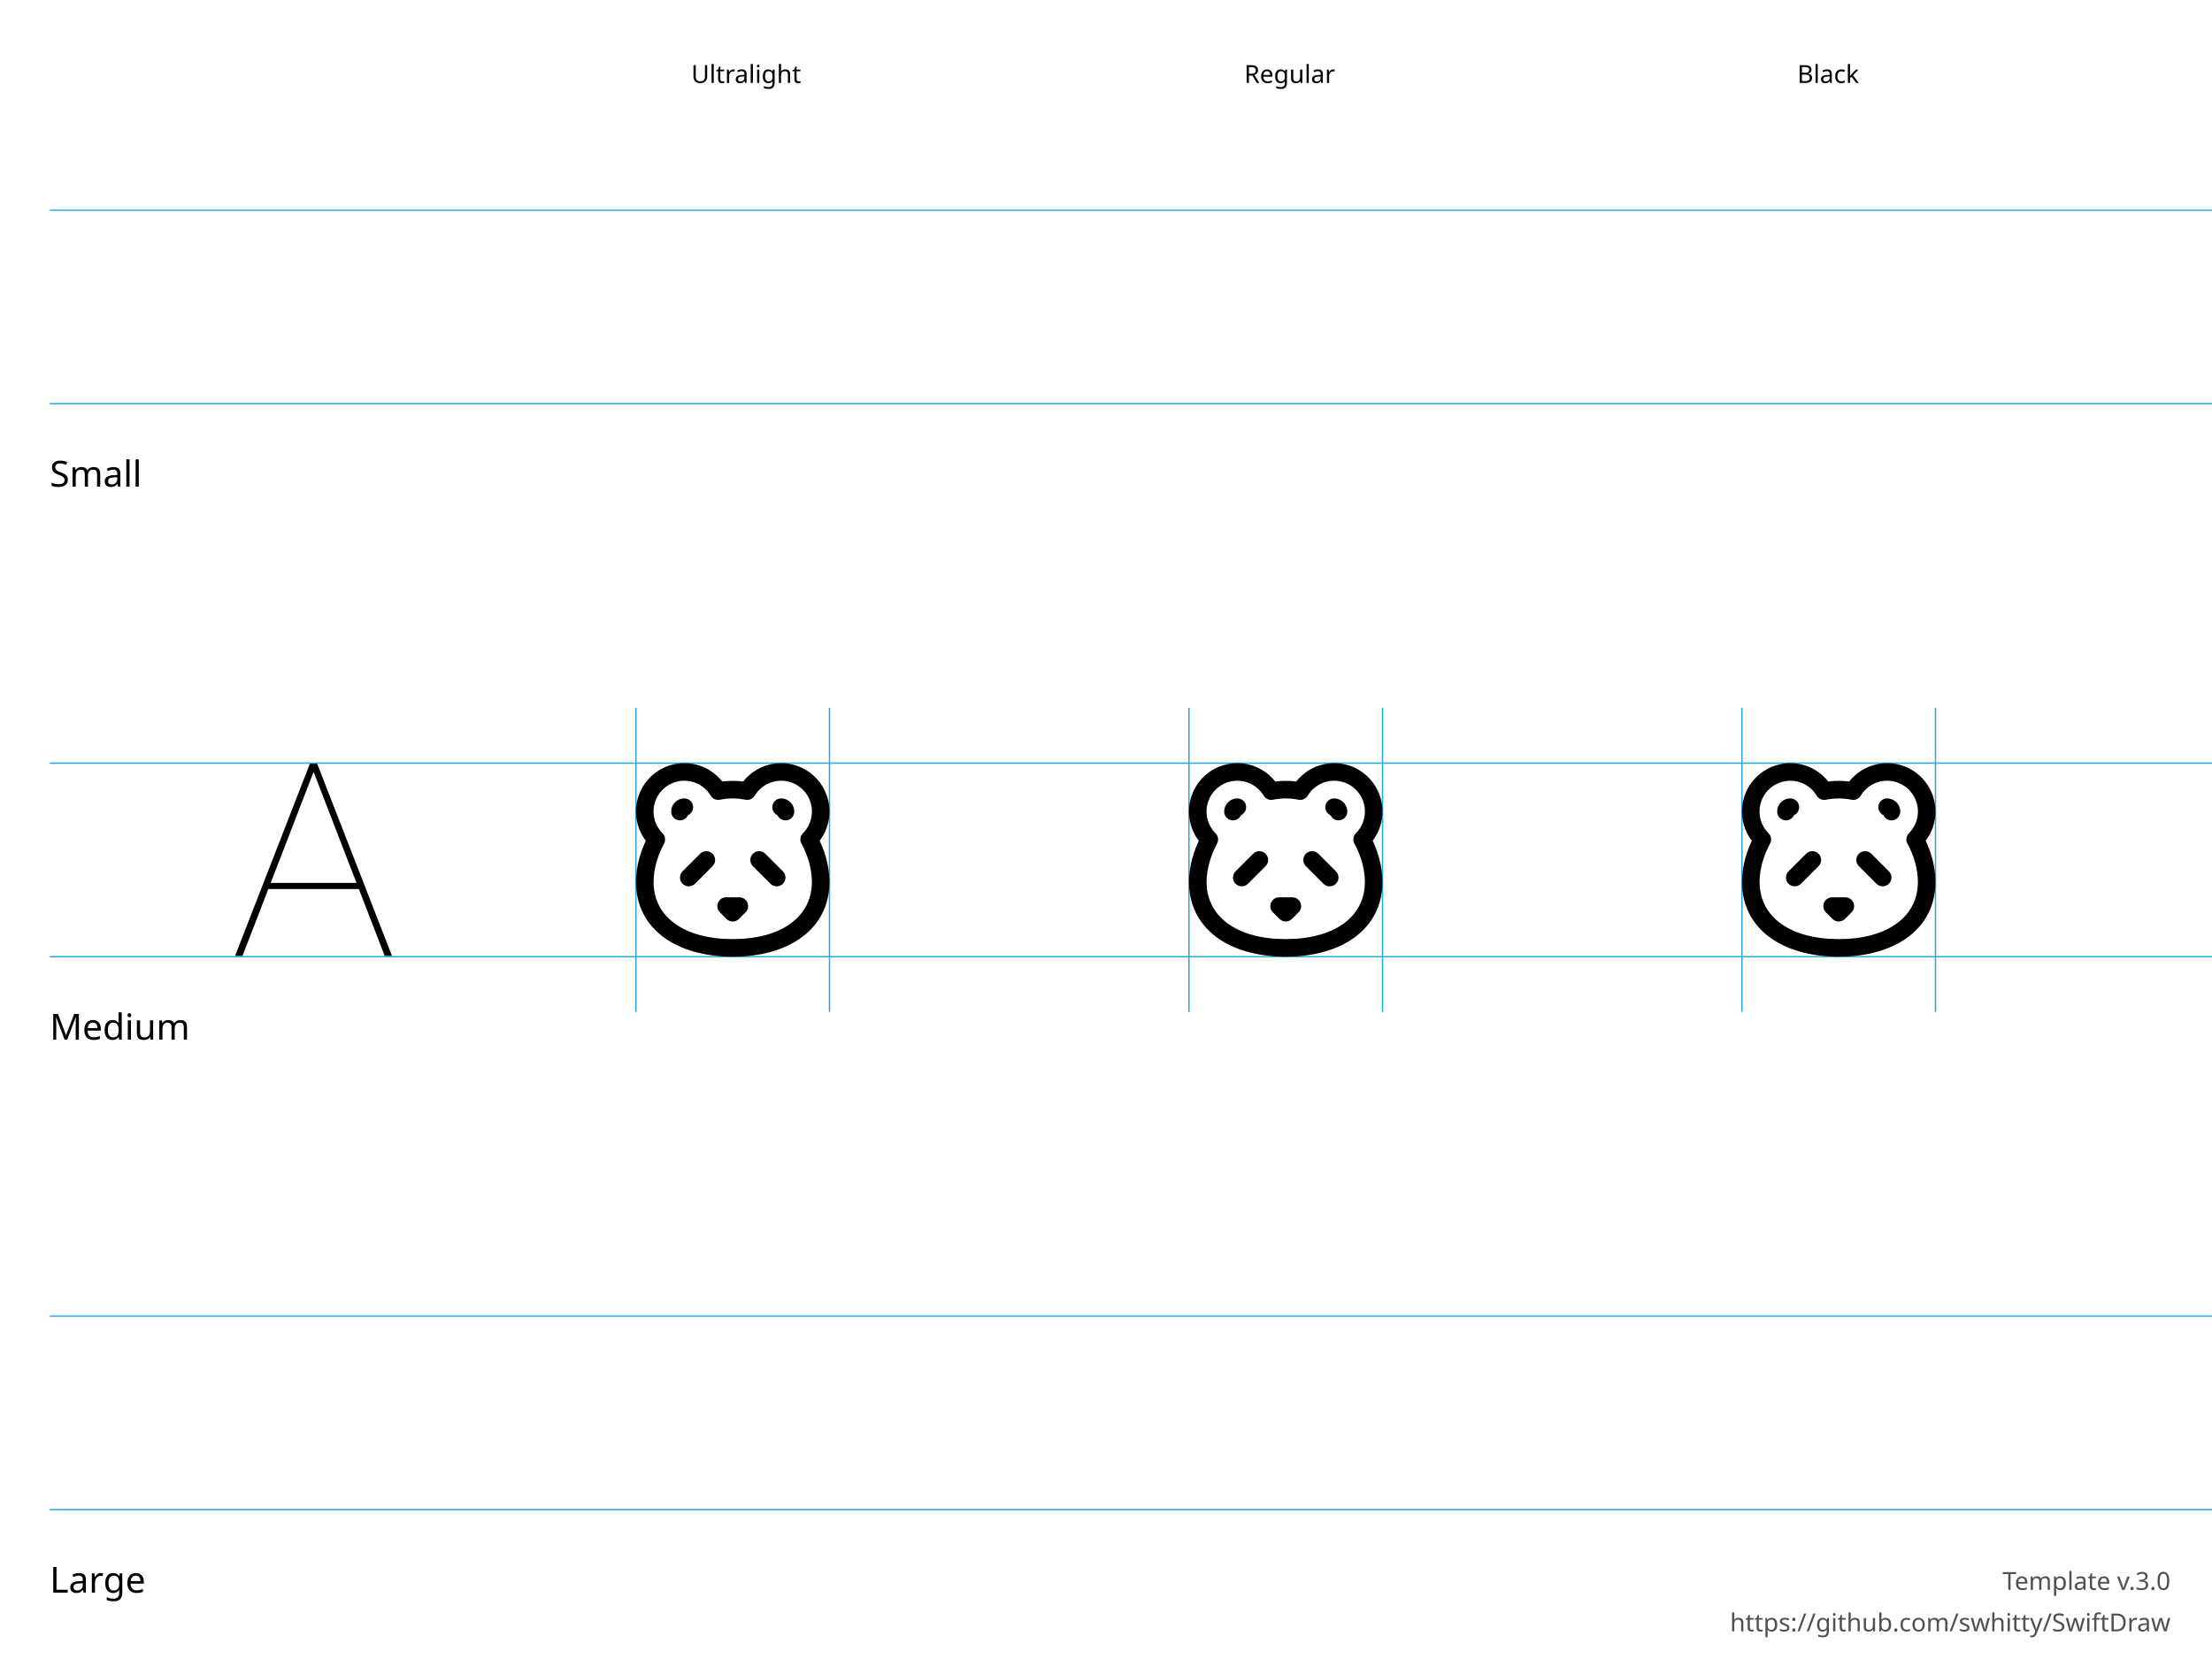
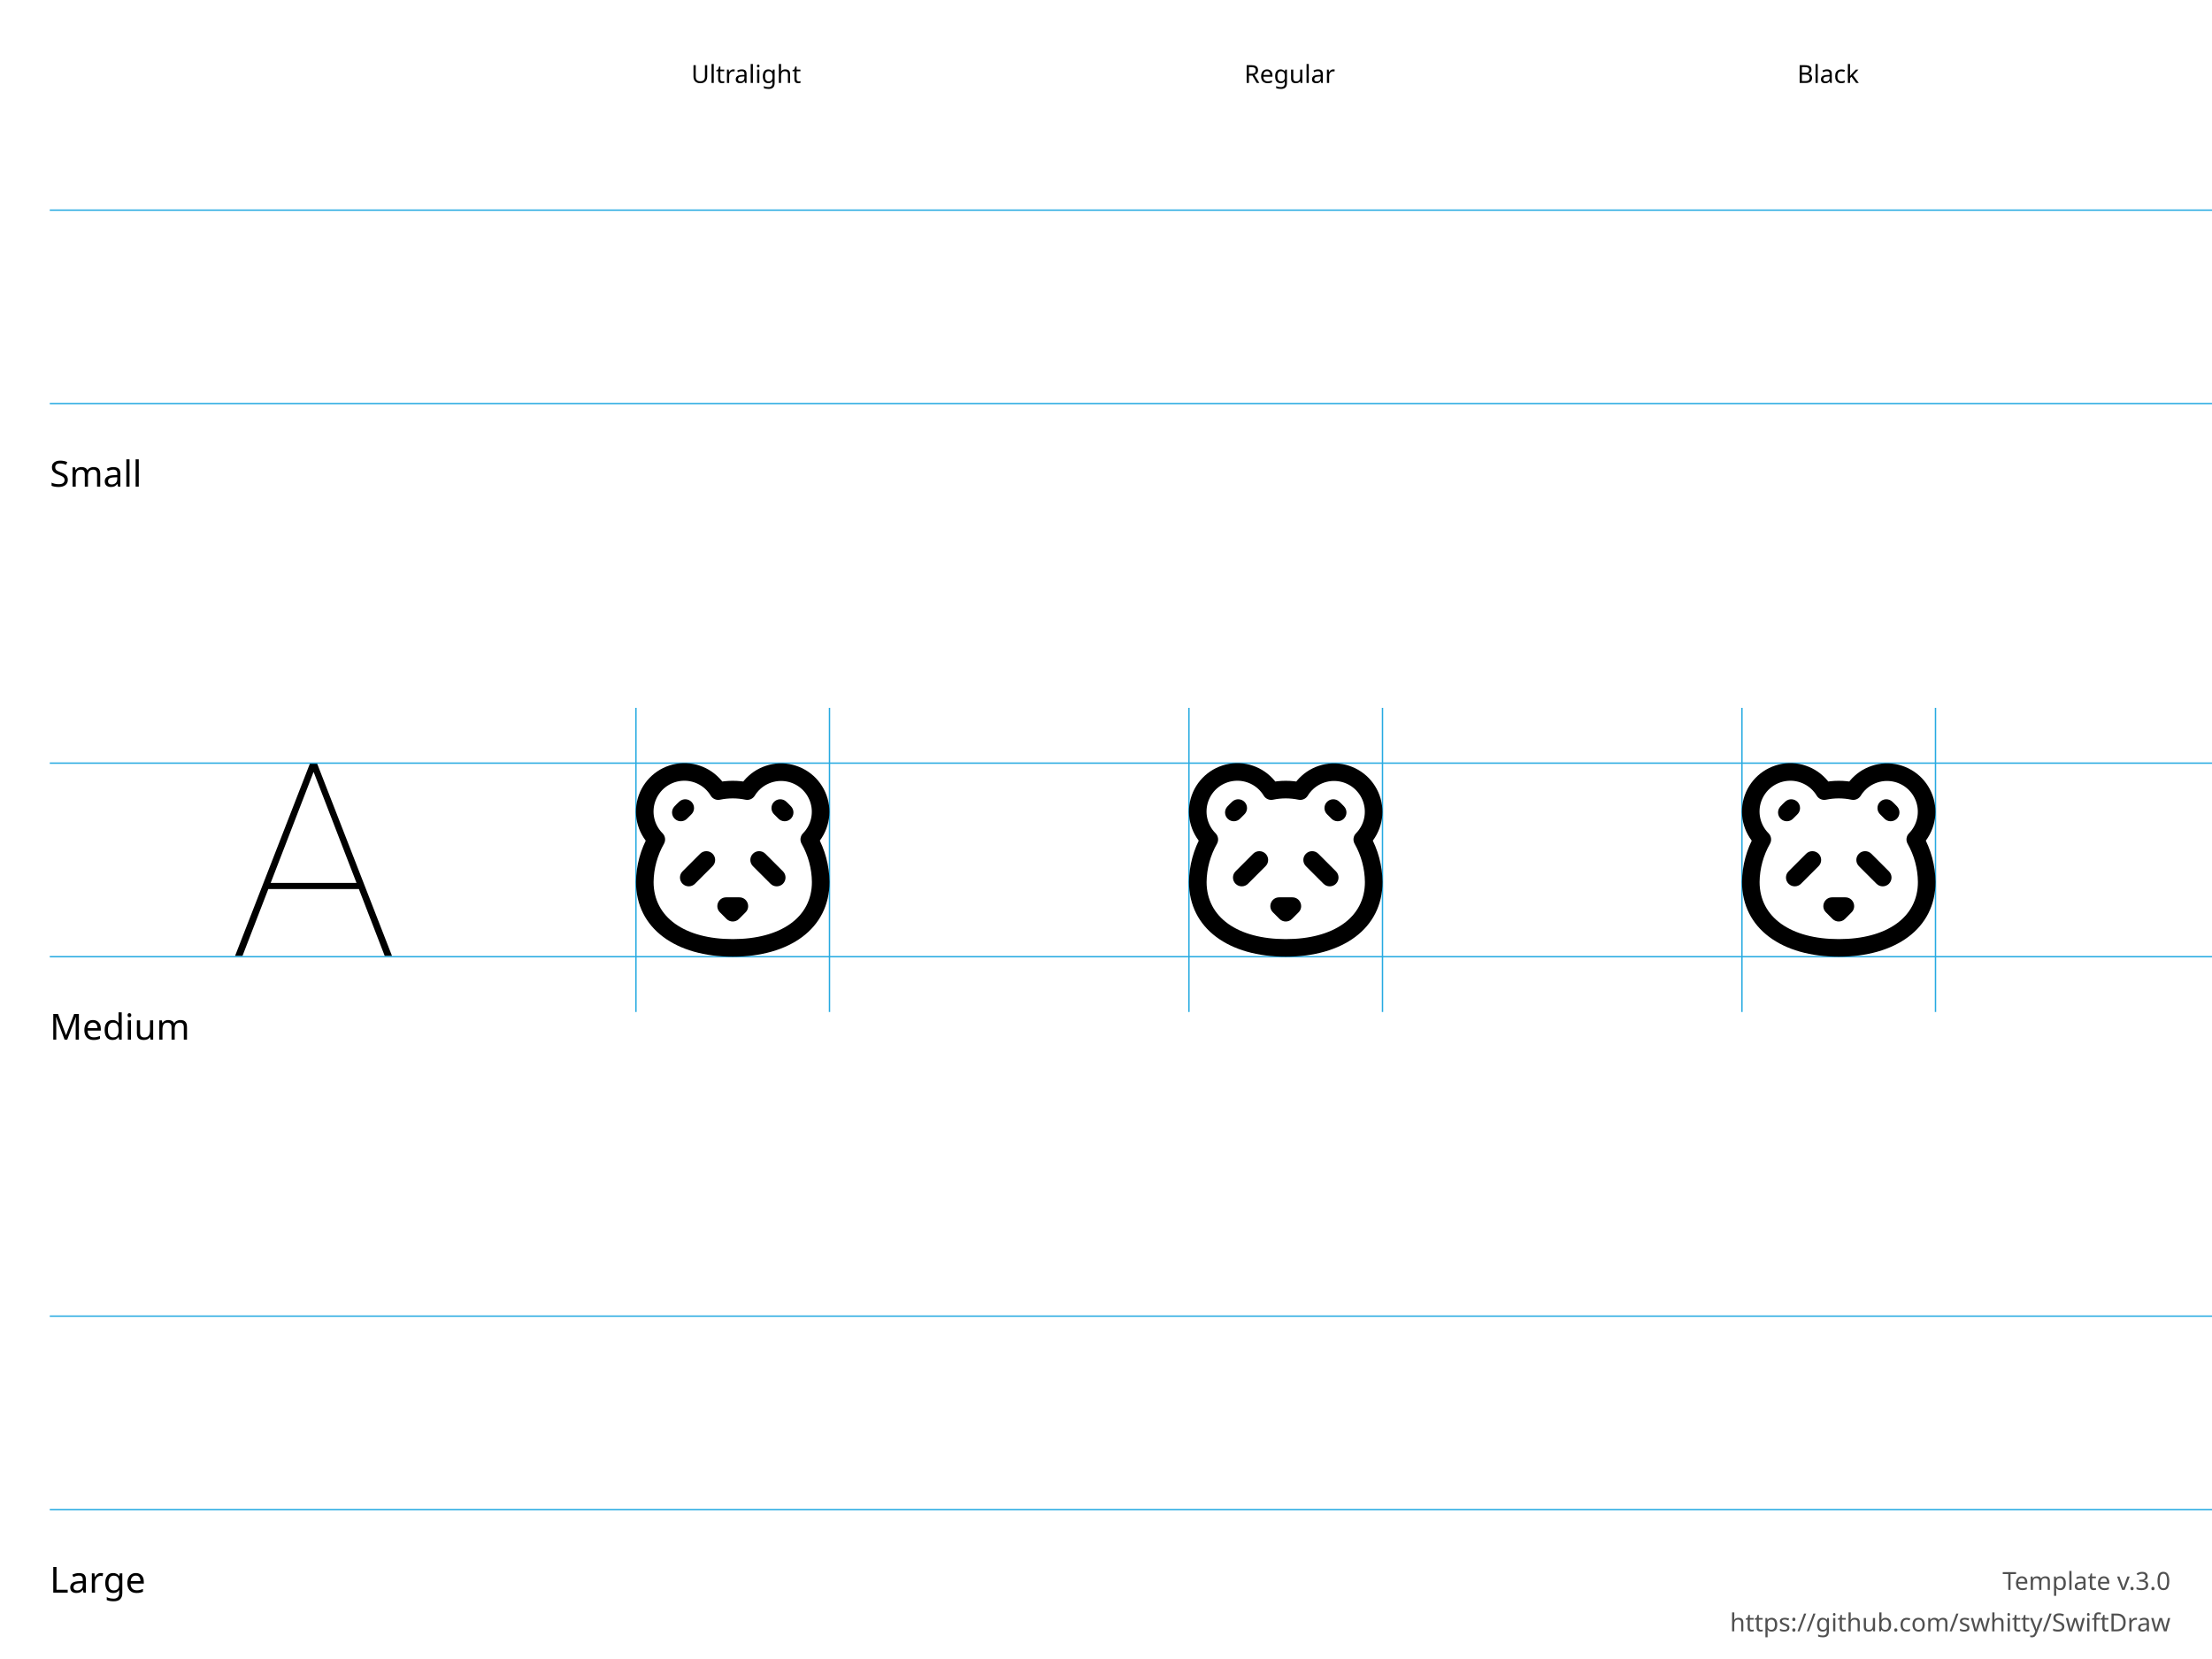
<svg xmlns="http://www.w3.org/2000/svg" height="600" width="800">
  <g id="Notes" font-family="LucidaGrande, 'Lucida Grande', sans-serif" font-size="13">
    <rect fill="white" height="600.0" width="800.0" x="0.0" y="0.0" />
    <g font-size="13">
      <text x="18.0" y="176.0">Small</text>
      <text x="18.0" y="376.0">Medium</text>
      <text x="18.0" y="576.0">Large</text>
    </g>
    <g font-size="9">
      <text x="250.0" y="30.0">Ultralight</text>
      <text x="450.0" y="30.0">Regular</text>
      <text x="650.0" y="30.0">Black</text>
      <text id="template-version" fill="#505050" text-anchor="end" x="785.0" y="575.0">Template v.3.0</text>
      <a href="https://github.com/swhitty/SwiftDraw">
        <text fill="#505050" text-anchor="end" x="785.0" y="590.0">https://github.com/swhitty/SwiftDraw</text>
      </a>
    </g>
  </g>
  <g id="Guides" stroke="rgb(39, 170, 225)" stroke-width="0.5">
    <path id="Capline-S" d="M18,76 l800,0" />
    <path id="H-reference" d="M85,145.755 L87.685,145.755 L113.369,79.287 L114.052,79.287 L114.052,76 L112.148,76 L85,145.755 Z M95.693,121.536 L130.996,121.536 L130.263,119.313 L96.474,119.313 L95.693,121.536 Z M139.15,145.755 L141.787,145.755 L114.638,76 L113.466,76 L113.466,79.287 L139.15,145.755 Z" stroke="none" transform="translate(0,200)" />
    <path id="Baseline-S" d="M18,146 l800,0" />
    <path id="left-margin-Ultralight-M" d="M230,256 l0,110" />
    <path id="right-margin-Ultralight-M" d="M300,256 l0,110" />
    <path id="left-margin-Regular-M" d="M430,256 l0,110" />
    <path id="right-margin-Regular-M" d="M500,256 l0,110" />
    <path id="left-margin-Black-M" d="M630,256 l0,110" />
    <path id="right-margin-Black-M" d="M700,256 l0,110" />
    <path id="Capline-M" d="M18,276 l800,0" />
    <path id="Baseline-M" d="M18,346 l800,0" />
    <path id="Capline-L" d="M18,476 l800,0" />
    <path id="Baseline-L" d="M18,546 l800,0" />
  </g>
  <g id="Symbols">
    <g id="Ultralight-M" transform="translate(0,200)">
-       <path d="M262.615,130.893 L267.385,130.893 L265.136,125.464 L262.751,127.849 L267.249,127.849 L264.864,125.464 L262.615,130.893 Z M262.615,124.532 C259.782,124.532 258.363,127.958 260.366,129.961 L262.751,132.347 C263.993,133.589 266.007,133.589 267.249,132.347 L269.634,129.961 C271.637,127.958 270.218,124.532 267.385,124.532 L262.615,124.532 Z" />
-       <path d="M272.292,113.264 L278.652,119.625 C279.894,120.867 281.908,120.867 283.15,119.625 C284.392,118.383 284.392,116.369 283.15,115.127 L276.789,108.766 C275.547,107.524 273.534,107.524 272.292,108.766 C271.05,110.008 271.05,112.022 272.292,113.264 Z" />
-       <path d="M287.261,93.523 C287.261,92.258 286.759,91.044 285.864,90.15 C284.969,89.255 283.756,88.752 282.491,88.752 C280.735,88.752 279.311,90.176 279.311,91.933 C279.311,93.689 280.735,95.113 282.491,95.113 C282.069,95.113 281.665,94.946 281.367,94.647 C281.068,94.349 280.901,93.945 280.901,93.523 C280.901,95.279 282.325,96.703 284.081,96.703 C285.837,96.703 287.261,95.279 287.261,93.523 Z" />
-       <path d="M294.886,105.852 C299.661,101.07 301.254,93.964 298.978,87.601 C296.702,81.238 290.964,76.755 284.24,76.086 C277.515,75.417 271.007,78.682 267.523,84.472 L270.876,82.995 C266.998,82.213 263.002,82.213 259.124,82.995 L262.477,84.472 C258.993,78.682 252.485,75.417 245.76,76.086 C239.036,76.755 233.298,81.238 231.022,87.601 C228.746,93.964 230.339,101.07 235.114,105.852 L234.561,102.102 C231.633,107.566 230.018,113.408 230.018,118.966 C230.018,135.92 244.569,146 265,146 C285.431,146 299.982,135.92 299.982,118.966 C299.982,113.385 298.383,107.537 295.47,102.102 C294.641,100.554 292.713,99.972 291.165,100.802 C289.617,101.631 289.035,103.559 289.865,105.107 C292.301,109.655 293.622,114.483 293.622,118.966 C293.622,131.803 282.31,139.639 265,139.639 C247.69,139.639 236.378,131.803 236.378,118.966 C236.378,114.513 237.712,109.688 240.167,105.107 C240.829,103.872 240.605,102.349 239.615,101.358 C236.576,98.314 235.563,93.793 237.011,89.743 C238.459,85.694 242.111,82.841 246.39,82.416 C250.669,81.99 254.81,84.068 257.028,87.753 C257.721,88.904 259.063,89.496 260.381,89.23 C263.43,88.616 266.57,88.616 269.619,89.23 C270.937,89.496 272.279,88.904 272.972,87.753 C275.19,84.068 279.331,81.99 283.61,82.416 C287.889,82.841 291.541,85.694 292.989,89.743 C294.437,93.793 293.424,98.314 290.385,101.358 C289.144,102.601 289.146,104.614 290.389,105.856 C291.632,107.097 293.645,107.095 294.886,105.852 Z" />
-       <path d="M249.099,93.491 C249.103,93.922 248.934,94.337 248.629,94.643 C248.324,94.948 247.908,95.117 247.477,95.113 C249.233,95.131 250.671,93.721 250.689,91.965 C250.707,90.209 249.298,88.77 247.541,88.752 C246.264,88.739 245.035,89.241 244.131,90.145 C243.228,91.048 242.726,92.278 242.739,93.555 C242.757,95.312 244.195,96.721 245.951,96.703 C247.708,96.685 249.117,95.247 249.099,93.491 Z" />
-       <path d="M253.211,108.766 L246.85,115.127 C245.608,116.369 245.608,118.383 246.85,119.625 C248.092,120.867 250.106,120.867 251.348,119.625 L257.708,113.264 C258.95,112.022 258.95,110.008 257.708,108.766 C256.466,107.524 254.453,107.524 253.211,108.766 Z" />
+       <path d="M262.623,130.893 L267.395,130.893 L265.146,125.464 L262.76,127.849 L267.258,127.849 L264.873,125.464 L262.623,130.893 Z M262.623,124.532 C259.789,124.532 258.37,127.958 260.374,129.961 L262.76,132.347 C264.002,133.589 266.016,133.589 267.258,132.347 L269.644,129.961 C271.648,127.958 270.229,124.532 267.395,124.532 L262.623,124.532 Z" />
+       <path d="M272.303,113.264 L278.665,119.625 C279.907,120.867 281.921,120.867 283.163,119.625 C284.406,118.383 284.406,116.369 283.163,115.127 L276.801,108.766 C275.559,107.524 273.545,107.524 272.303,108.766 C271.06,110.008 271.06,112.022 272.303,113.264 Z" />
+       <path d="M286.13,91.69 C285.56,91.068 284.963,90.471 284.34,89.901 C283.045,88.716 281.032,88.805 279.846,90.1 C278.66,91.396 278.749,93.408 280.045,94.594 C280.529,95.037 280.994,95.501 281.437,95.985 C282.623,97.281 284.635,97.37 285.931,96.184 C287.227,94.998 287.316,92.986 286.13,91.69 Z" />
+       <path d="M230.018,118.966 C230.018,135.92 244.573,146 265.009,146 C285.445,146 300,135.92 300,118.966 C299.94,113.007 298.374,107.193 295.451,102.036 L294.953,105.833 C299.668,101.035 301.212,93.958 298.926,87.632 C296.64,81.305 290.928,76.85 284.235,76.172 C277.541,75.494 271.052,78.714 267.543,84.454 L270.914,83 C267.02,82.18 262.998,82.18 259.104,83 L262.486,84.472 C259,78.682 252.49,75.417 245.764,76.086 C239.038,76.755 233.299,81.238 231.022,87.601 C228.746,93.964 230.339,101.069 235.115,105.852 L234.602,102.031 C231.666,107.184 230.089,112.998 230.018,118.928 C229.997,120.685 231.404,122.126 233.161,122.147 C234.918,122.167 236.359,120.761 236.38,119.004 C236.438,114.152 237.728,109.395 240.13,105.179 C240.839,103.935 240.629,102.371 239.617,101.358 C236.578,98.314 235.564,93.793 237.013,89.743 C238.461,85.694 242.114,82.841 246.394,82.416 C250.674,81.99 254.817,84.068 257.035,87.752 C257.733,88.913 259.091,89.504 260.416,89.224 C263.445,88.586 266.573,88.586 269.602,89.224 C270.919,89.502 272.27,88.92 272.972,87.771 C275.204,84.118 279.334,82.069 283.594,82.5 C287.853,82.932 291.488,85.767 292.943,89.793 C294.398,93.819 293.415,98.322 290.414,101.376 C289.419,102.389 289.216,103.938 289.916,105.173 C292.308,109.392 293.589,114.149 293.638,118.999 C293.638,131.803 282.324,139.639 265.009,139.639 C247.694,139.639 236.38,131.803 236.38,118.966 C236.38,117.21 234.956,115.786 233.199,115.786 C231.442,115.786 230.018,117.21 230.018,118.966 Z" />
+       <path d="M248.585,95.985 C249.028,95.501 249.492,95.037 249.976,94.594 C251.272,93.408 251.361,91.396 250.175,90.1 C248.989,88.805 246.977,88.716 245.681,89.901 C245.058,90.471 244.461,91.068 243.891,91.69 C242.705,92.986 242.794,94.998 244.09,96.184 C245.386,97.37 247.398,97.281 248.585,95.985 Z" />
+       <path d="M253.217,108.766 L246.855,115.127 C245.613,116.369 245.613,118.383 246.855,119.625 C248.097,120.867 250.111,120.867 251.353,119.625 L257.715,113.264 C258.958,112.022 258.958,110.008 257.715,108.766 C256.473,107.524 254.459,107.524 253.217,108.766 Z" />
    </g>
    <g id="Regular-M" transform="translate(0,200)">
-       <path d="M462.615,130.893 L467.385,130.893 L465.136,125.464 L462.751,127.849 L467.249,127.849 L464.864,125.464 L462.615,130.893 Z M462.615,124.532 C459.782,124.532 458.363,127.958 460.366,129.961 L462.751,132.347 C463.993,133.589 466.007,133.589 467.249,132.347 L469.634,129.961 C471.637,127.958 470.218,124.532 467.385,124.532 L462.615,124.532 Z" />
-       <path d="M472.292,113.264 L478.652,119.625 C479.894,120.867 481.908,120.867 483.15,119.625 C484.392,118.383 484.392,116.369 483.15,115.127 L476.789,108.766 C475.547,107.524 473.534,107.524 472.292,108.766 C471.05,110.008 471.05,112.022 472.292,113.264 Z" />
-       <path d="M487.261,93.523 C487.261,92.258 486.759,91.044 485.864,90.15 C484.969,89.255 483.756,88.752 482.491,88.752 C480.735,88.752 479.311,90.176 479.311,91.933 C479.311,93.689 480.735,95.113 482.491,95.113 C482.069,95.113 481.665,94.946 481.367,94.647 C481.068,94.349 480.901,93.945 480.901,93.523 C480.901,95.279 482.325,96.703 484.081,96.703 C485.837,96.703 487.261,95.279 487.261,93.523 Z" />
-       <path d="M494.886,105.852 C499.661,101.07 501.254,93.964 498.978,87.601 C496.702,81.238 490.964,76.755 484.24,76.086 C477.515,75.417 471.007,78.682 467.523,84.472 L470.876,82.995 C466.998,82.213 463.002,82.213 459.124,82.995 L462.477,84.472 C458.993,78.682 452.485,75.417 445.76,76.086 C439.036,76.755 433.298,81.238 431.022,87.601 C428.746,93.964 430.339,101.07 435.114,105.852 L434.561,102.102 C431.633,107.566 430.018,113.408 430.018,118.966 C430.018,135.92 444.569,146 465,146 C485.431,146 499.982,135.92 499.982,118.966 C499.982,113.385 498.383,107.537 495.47,102.102 C494.641,100.554 492.713,99.972 491.165,100.802 C489.617,101.631 489.035,103.559 489.865,105.107 C492.301,109.655 493.622,114.483 493.622,118.966 C493.622,131.803 482.31,139.639 465,139.639 C447.69,139.639 436.378,131.803 436.378,118.966 C436.378,114.513 437.712,109.688 440.167,105.107 C440.829,103.872 440.605,102.349 439.615,101.358 C436.576,98.314 435.563,93.793 437.011,89.743 C438.459,85.694 442.111,82.841 446.39,82.416 C450.669,81.99 454.81,84.068 457.028,87.753 C457.721,88.904 459.063,89.496 460.381,89.23 C463.43,88.616 466.57,88.616 469.619,89.23 C470.937,89.496 472.279,88.904 472.972,87.753 C475.19,84.068 479.331,81.99 483.61,82.416 C487.889,82.841 491.541,85.694 492.989,89.743 C494.437,93.793 493.424,98.314 490.385,101.358 C489.144,102.601 489.146,104.614 490.389,105.856 C491.632,107.097 493.645,107.095 494.886,105.852 Z" />
-       <path d="M449.099,93.491 C449.103,93.922 448.934,94.337 448.629,94.643 C448.324,94.948 447.908,95.117 447.477,95.113 C449.233,95.131 450.671,93.721 450.689,91.965 C450.707,90.209 449.298,88.77 447.541,88.752 C446.264,88.739 445.035,89.241 444.131,90.145 C443.228,91.048 442.726,92.278 442.739,93.555 C442.757,95.312 444.195,96.721 445.951,96.703 C447.708,96.685 449.117,95.247 449.099,93.491 Z" />
-       <path d="M453.211,108.766 L446.85,115.127 C445.608,116.369 445.608,118.383 446.85,119.625 C448.092,120.867 450.106,120.867 451.348,119.625 L457.708,113.264 C458.95,112.022 458.95,110.008 457.708,108.766 C456.466,107.524 454.453,107.524 453.211,108.766 Z" />
+       <path d="M462.623,130.893 L467.395,130.893 L465.146,125.464 L462.76,127.849 L467.258,127.849 L464.873,125.464 L462.623,130.893 Z M462.623,124.532 C459.789,124.532 458.37,127.958 460.374,129.961 L462.76,132.347 C464.002,133.589 466.016,133.589 467.258,132.347 L469.644,129.961 C471.648,127.958 470.229,124.532 467.395,124.532 L462.623,124.532 Z" />
+       <path d="M472.303,113.264 L478.665,119.625 C479.907,120.867 481.921,120.867 483.163,119.625 C484.406,118.383 484.406,116.369 483.163,115.127 L476.801,108.766 C475.559,107.524 473.545,107.524 472.303,108.766 C471.06,110.008 471.06,112.022 472.303,113.264 Z" />
+       <path d="M486.13,91.69 C485.56,91.068 484.963,90.471 484.34,89.901 C483.045,88.716 481.032,88.805 479.846,90.1 C478.66,91.396 478.749,93.408 480.045,94.594 C480.529,95.037 480.994,95.501 481.437,95.985 C482.623,97.281 484.635,97.37 485.931,96.184 C487.227,94.998 487.316,92.986 486.13,91.69 Z" />
+       <path d="M430.018,118.966 C430.018,135.92 444.573,146 465.009,146 C485.445,146 500,135.92 500,118.966 C499.94,113.007 498.374,107.193 495.451,102.036 L494.953,105.833 C499.668,101.035 501.212,93.958 498.926,87.632 C496.64,81.305 490.928,76.85 484.235,76.172 C477.541,75.494 471.052,78.714 467.543,84.454 L470.914,83 C467.02,82.18 462.998,82.18 459.104,83 L462.486,84.472 C459,78.682 452.49,75.417 445.764,76.086 C439.038,76.755 433.299,81.238 431.022,87.601 C428.746,93.964 430.339,101.069 435.115,105.852 L434.602,102.031 C431.666,107.184 430.089,112.998 430.018,118.928 C429.997,120.685 431.404,122.126 433.161,122.147 C434.918,122.167 436.359,120.761 436.38,119.004 C436.438,114.152 437.728,109.395 440.13,105.179 C440.839,103.935 440.629,102.371 439.617,101.358 C436.578,98.314 435.564,93.793 437.013,89.743 C438.461,85.694 442.114,82.841 446.394,82.416 C450.674,81.99 454.817,84.068 457.035,87.752 C457.733,88.913 459.091,89.504 460.416,89.224 C463.445,88.586 466.573,88.586 469.602,89.224 C470.919,89.502 472.27,88.92 472.972,87.771 C475.204,84.118 479.334,82.069 483.594,82.5 C487.853,82.932 491.488,85.767 492.943,89.793 C494.398,93.819 493.415,98.322 490.414,101.376 C489.419,102.389 489.216,103.938 489.916,105.173 C492.308,109.392 493.589,114.149 493.638,118.999 C493.638,131.803 482.324,139.639 465.009,139.639 C447.694,139.639 436.38,131.803 436.38,118.966 C436.38,117.21 434.956,115.786 433.199,115.786 C431.442,115.786 430.018,117.21 430.018,118.966 Z" />
+       <path d="M448.585,95.985 C449.028,95.501 449.492,95.037 449.976,94.594 C451.272,93.408 451.361,91.396 450.175,90.1 C448.989,88.805 446.977,88.716 445.681,89.901 C445.058,90.471 444.461,91.068 443.891,91.69 C442.705,92.986 442.794,94.998 444.09,96.184 C445.386,97.37 447.398,97.281 448.585,95.985 Z" />
+       <path d="M453.217,108.766 L446.855,115.127 C445.613,116.369 445.613,118.383 446.855,119.625 C448.097,120.867 450.111,120.867 451.353,119.625 L457.715,113.264 C458.958,112.022 458.958,110.008 457.715,108.766 C456.473,107.524 454.459,107.524 453.217,108.766 Z" />
    </g>
    <g id="Black-M" transform="translate(0,200)">
-       <path d="M662.615,130.893 L667.385,130.893 L665.136,125.464 L662.751,127.849 L667.249,127.849 L664.864,125.464 L662.615,130.893 Z M662.615,124.532 C659.782,124.532 658.363,127.958 660.366,129.961 L662.751,132.347 C663.993,133.589 666.007,133.589 667.249,132.347 L669.634,129.961 C671.637,127.958 670.218,124.532 667.385,124.532 L662.615,124.532 Z" />
-       <path d="M672.292,113.264 L678.652,119.625 C679.894,120.867 681.908,120.867 683.15,119.625 C684.391,118.383 684.391,116.369 683.15,115.127 L676.789,108.766 C675.547,107.524 673.534,107.524 672.292,108.766 C671.05,110.008 671.05,112.022 672.292,113.264 Z" />
-       <path d="M687.261,93.523 C687.261,92.258 686.759,91.044 685.864,90.15 C684.969,89.255 683.756,88.752 682.491,88.752 C680.735,88.752 679.311,90.176 679.311,91.933 C679.311,93.689 680.735,95.113 682.491,95.113 C682.069,95.113 681.665,94.946 681.367,94.647 C681.068,94.349 680.901,93.945 680.901,93.523 C680.901,95.279 682.325,96.703 684.081,96.703 C685.837,96.703 687.261,95.279 687.261,93.523 Z" />
-       <path d="M694.886,105.852 C699.661,101.07 701.254,93.964 698.978,87.601 C696.702,81.238 690.964,76.755 684.24,76.086 C677.515,75.417 671.007,78.682 667.523,84.472 L670.876,82.995 C666.998,82.213 663.002,82.213 659.124,82.995 L662.477,84.472 C658.993,78.682 652.485,75.417 645.76,76.086 C639.036,76.755 633.298,81.238 631.022,87.601 C628.746,93.964 630.339,101.07 635.114,105.852 L634.561,102.102 C631.633,107.566 630.018,113.408 630.018,118.966 C630.018,135.92 644.569,146 665,146 C685.431,146 699.982,135.92 699.982,118.966 C699.982,113.385 698.383,107.537 695.47,102.102 C694.641,100.554 692.713,99.972 691.165,100.802 C689.617,101.631 689.035,103.559 689.865,105.107 C692.301,109.655 693.622,114.483 693.622,118.966 C693.622,131.803 682.31,139.639 665,139.639 C647.69,139.639 636.378,131.803 636.378,118.966 C636.378,114.513 637.712,109.688 640.167,105.107 C640.829,103.872 640.605,102.349 639.615,101.358 C636.576,98.314 635.563,93.793 637.011,89.743 C638.459,85.694 642.111,82.841 646.39,82.416 C650.669,81.99 654.81,84.068 657.028,87.753 C657.721,88.904 659.063,89.496 660.381,89.23 C663.43,88.616 666.57,88.616 669.619,89.23 C670.937,89.496 672.279,88.904 672.972,87.753 C675.19,84.068 679.331,81.99 683.61,82.416 C687.889,82.841 691.541,85.694 692.989,89.743 C694.437,93.793 693.424,98.314 690.385,101.358 C689.144,102.601 689.146,104.614 690.389,105.856 C691.632,107.097 693.645,107.095 694.886,105.852 Z" />
-       <path d="M649.099,93.491 C649.103,93.922 648.934,94.337 648.629,94.643 C648.323,94.948 647.908,95.117 647.477,95.113 C649.233,95.131 650.671,93.721 650.689,91.965 C650.707,90.209 649.298,88.77 647.541,88.752 C646.264,88.739 645.035,89.241 644.131,90.145 C643.228,91.048 642.726,92.278 642.739,93.555 C642.757,95.312 644.195,96.721 645.951,96.703 C647.708,96.685 649.117,95.247 649.099,93.491 Z" />
-       <path d="M653.211,108.766 L646.85,115.127 C645.608,116.369 645.608,118.383 646.85,119.625 C648.092,120.867 650.106,120.867 651.348,119.625 L657.708,113.264 C658.95,112.022 658.95,110.008 657.708,108.766 C656.466,107.524 654.453,107.524 653.211,108.766 Z" />
+       <path d="M662.623,130.893 L667.395,130.893 L665.146,125.464 L662.76,127.849 L667.258,127.849 L664.873,125.464 L662.623,130.893 Z M662.623,124.532 C659.789,124.532 658.37,127.958 660.374,129.961 L662.76,132.347 C664.002,133.589 666.016,133.589 667.258,132.347 L669.644,129.961 C671.648,127.958 670.229,124.532 667.395,124.532 L662.623,124.532 Z" />
+       <path d="M672.303,113.264 L678.665,119.625 C679.907,120.867 681.921,120.867 683.163,119.625 C684.406,118.383 684.406,116.369 683.163,115.127 L676.801,108.766 C675.559,107.524 673.545,107.524 672.303,108.766 C671.06,110.008 671.06,112.022 672.303,113.264 Z" />
+       <path d="M686.13,91.69 C685.56,91.068 684.963,90.471 684.34,89.901 C683.045,88.716 681.032,88.805 679.846,90.1 C678.66,91.396 678.749,93.408 680.045,94.594 C680.529,95.037 680.994,95.501 681.437,95.985 C682.623,97.281 684.635,97.37 685.931,96.184 C687.227,94.998 687.316,92.986 686.13,91.69 Z" />
+       <path d="M630.018,118.966 C630.018,135.92 644.573,146 665.009,146 C685.445,146 700,135.92 700,118.966 C699.94,113.007 698.374,107.193 695.451,102.036 L694.953,105.833 C699.668,101.035 701.212,93.958 698.926,87.632 C696.64,81.305 690.928,76.85 684.235,76.172 C677.541,75.494 671.052,78.714 667.543,84.454 L670.914,83 C667.02,82.18 662.998,82.18 659.104,83 L662.486,84.472 C659,78.682 652.49,75.417 645.764,76.086 C639.038,76.755 633.299,81.238 631.022,87.601 C628.746,93.964 630.339,101.069 635.115,105.852 L634.602,102.031 C631.666,107.184 630.089,112.998 630.018,118.928 C629.997,120.685 631.404,122.126 633.161,122.147 C634.918,122.167 636.359,120.761 636.38,119.004 C636.438,114.152 637.728,109.395 640.13,105.179 C640.839,103.935 640.629,102.371 639.617,101.358 C636.578,98.314 635.564,93.793 637.013,89.743 C638.461,85.694 642.114,82.841 646.394,82.416 C650.674,81.99 654.817,84.068 657.035,87.752 C657.734,88.913 659.091,89.504 660.416,89.224 C663.445,88.586 666.573,88.586 669.602,89.224 C670.919,89.502 672.27,88.92 672.972,87.771 C675.204,84.118 679.334,82.069 683.594,82.5 C687.853,82.932 691.488,85.767 692.943,89.793 C694.398,93.819 693.415,98.322 690.414,101.376 C689.419,102.389 689.216,103.938 689.916,105.173 C692.308,109.392 693.589,114.149 693.638,118.999 C693.638,131.803 682.324,139.639 665.009,139.639 C647.695,139.639 636.38,131.803 636.38,118.966 C636.38,117.21 634.956,115.786 633.199,115.786 C631.442,115.786 630.018,117.21 630.018,118.966 Z" />
+       <path d="M648.585,95.985 C649.028,95.501 649.492,95.037 649.976,94.594 C651.272,93.408 651.361,91.396 650.175,90.1 C648.989,88.805 646.977,88.716 645.681,89.901 C645.058,90.471 644.461,91.068 643.891,91.69 C642.705,92.986 642.794,94.998 644.09,96.184 C645.386,97.37 647.398,97.281 648.585,95.985 Z" />
+       <path d="M653.217,108.766 L646.855,115.127 C645.613,116.369 645.613,118.383 646.855,119.625 C648.097,120.867 650.111,120.867 651.353,119.625 L657.715,113.264 C658.958,112.022 658.958,110.008 657.715,108.766 C656.473,107.524 654.459,107.524 653.217,108.766 Z" />
    </g>
  </g>
</svg>
